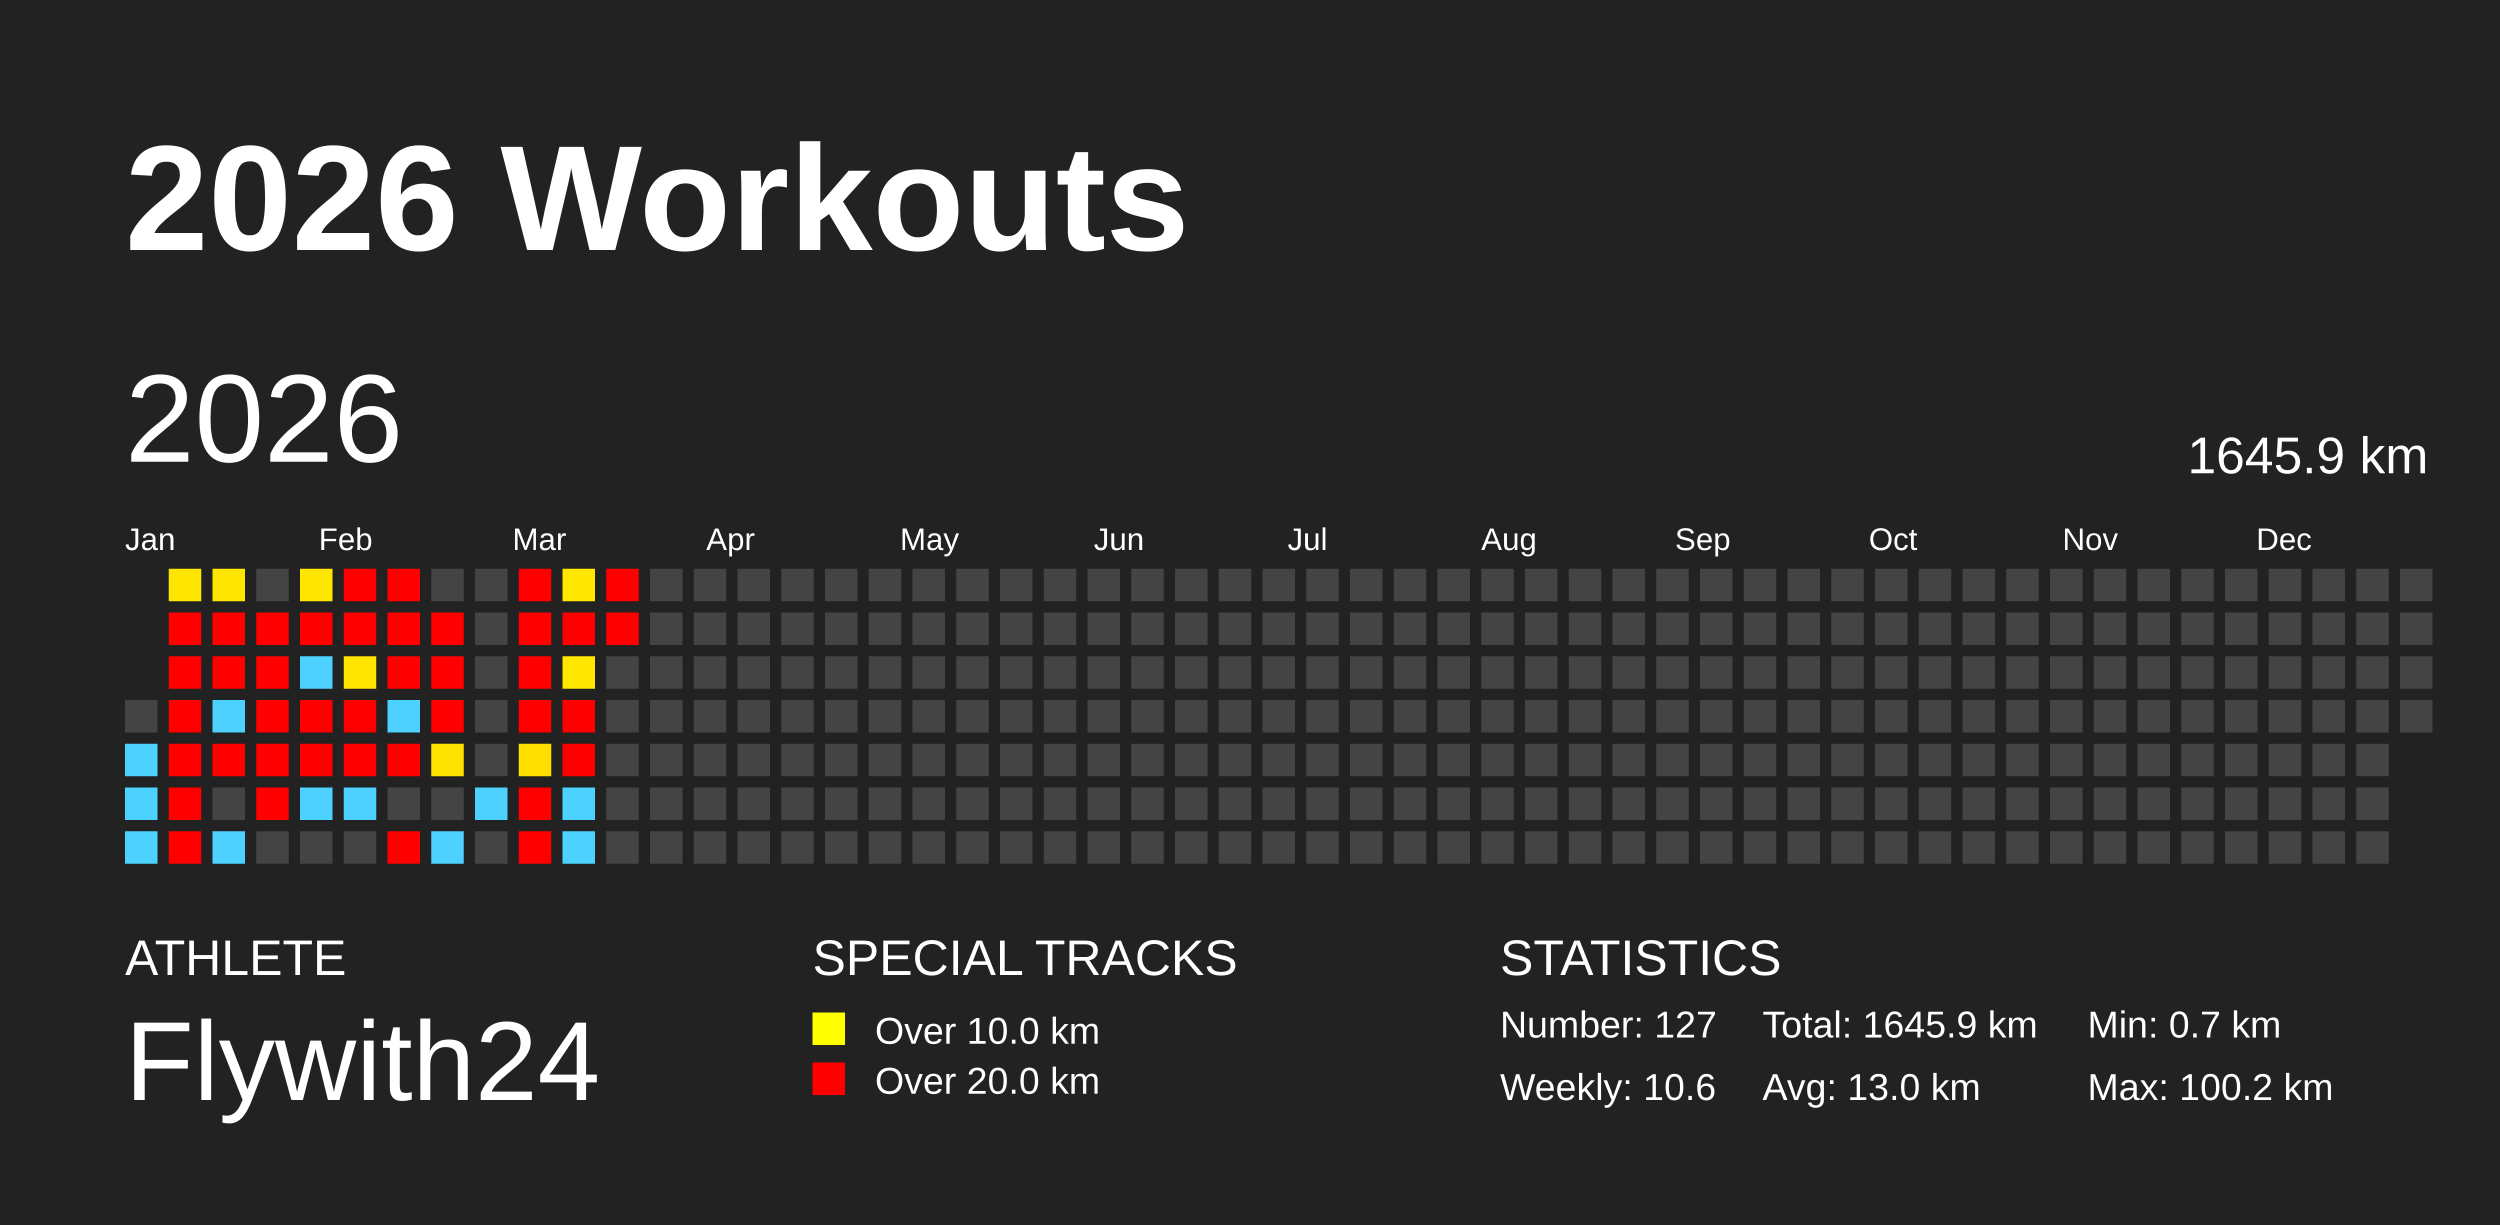
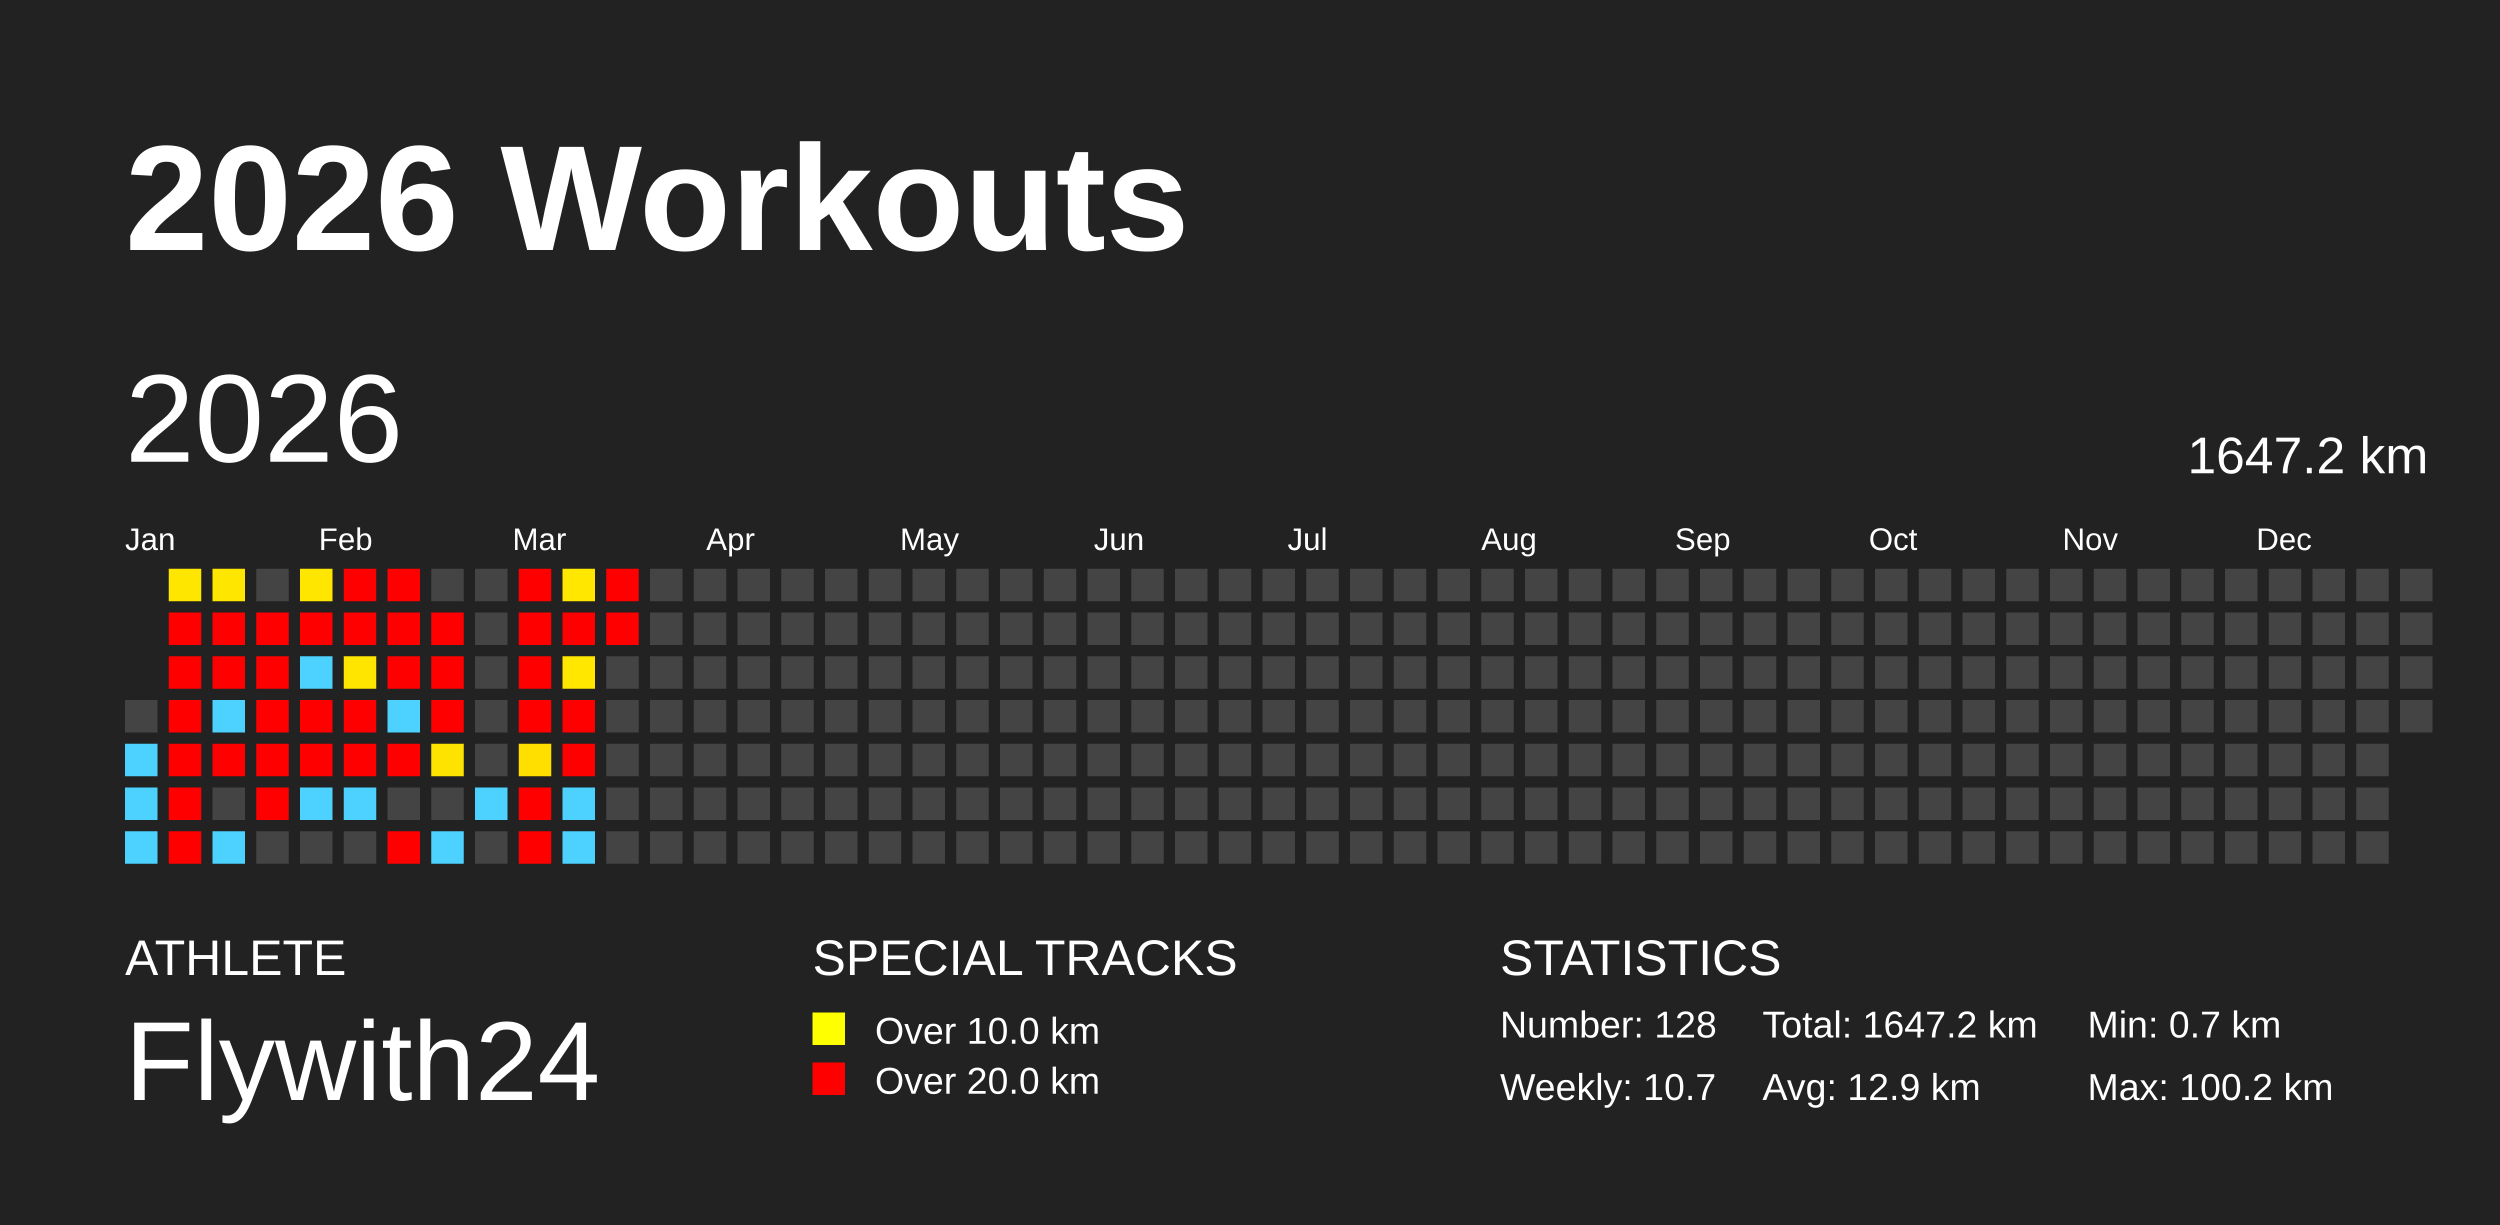
<svg xmlns="http://www.w3.org/2000/svg" baseProfile="full" height="98mm" version="1.1" viewBox="0,0,200,98" width="200mm">
  <defs />
  <rect fill="#222222" height="98" width="200" x="0" y="0" />
  <text fill="#FFFFFF" style="font-size:12px; font-family:Arial; font-weight:bold;" x="10" y="20">2026 Workouts</text>
  <text fill="#FFFFFF" style="font-size:4px; font-family:Arial" x="10" y="78">ATHLETE</text>
  <text fill="#FFFFFF" style="font-size:9px; font-family:Arial" x="10" y="88">Flywith24</text>
  <text fill="#FFFFFF" style="font-size:4px; font-family:Arial" x="65" y="78">SPECIAL TRACKS</text>
  <rect fill="yellow" height="2.6" width="2.6" x="65" y="81" />
  <text fill="#FFFFFF" style="font-size:3px; font-family:Arial" x="70" y="83.5">Over 10.0 km</text>
  <rect fill="red" height="2.6" width="2.6" x="65" y="85" />
  <text fill="#FFFFFF" style="font-size:3px; font-family:Arial" x="70" y="87.5">Over 20.0 km</text>
  <text fill="#FFFFFF" style="font-size:4px; font-family:Arial" x="120" y="78">STATISTICS</text>
-   <text fill="#FFFFFF" style="font-size:3px; font-family:Arial" x="120" y="83">Number: 127</text>
-   <text fill="#FFFFFF" style="font-size:3px; font-family:Arial" x="120" y="88">Weekly: 10.6</text>
-   <text fill="#FFFFFF" style="font-size:3px; font-family:Arial" x="141" y="83">Total: 1645.9 km</text>
-   <text fill="#FFFFFF" style="font-size:3px; font-family:Arial" x="141" y="88">Avg: 13.0 km</text>
+   <text fill="#FFFFFF" style="font-size:3px; font-family:Arial" x="120" y="83">Number: 128</text>
+   <text fill="#FFFFFF" style="font-size:3px; font-family:Arial" x="120" y="88">Weekly: 10.7</text>
+   <text fill="#FFFFFF" style="font-size:3px; font-family:Arial" x="141" y="83">Total: 1647.2 km</text>
+   <text fill="#FFFFFF" style="font-size:3px; font-family:Arial" x="141" y="88">Avg: 12.9 km</text>
  <text fill="#FFFFFF" style="font-size:3px; font-family:Arial" x="167" y="83">Min: 0.7 km</text>
  <text fill="#FFFFFF" style="font-size:3px; font-family:Arial" x="167" y="88">Max: 100.2 km</text>
  <text dominant-baseline="hanging" fill="#FFFFFF" style="font-size:10.0px; font-family:Arial;" x="10" y="30">2026</text>
-   <text dominant-baseline="hanging" fill="#FFFFFF" style="font-size:4.125px; font-family:Arial;" x="175" y="35">1645.9 km</text>
+   <text dominant-baseline="hanging" fill="#FFFFFF" style="font-size:4.125px; font-family:Arial;" x="175" y="35">1647.2 km</text>
  <text fill="#FFFFFF" style="font-size:2.5px; font-family:Arial" x="10.0" y="44">Jan</text>
  <text fill="#FFFFFF" style="font-size:2.5px; font-family:Arial" x="25.5" y="44">Feb</text>
  <text fill="#FFFFFF" style="font-size:2.5px; font-family:Arial" x="41.0" y="44">Mar</text>
  <text fill="#FFFFFF" style="font-size:2.5px; font-family:Arial" x="56.5" y="44">Apr</text>
  <text fill="#FFFFFF" style="font-size:2.5px; font-family:Arial" x="72.0" y="44">May</text>
  <text fill="#FFFFFF" style="font-size:2.5px; font-family:Arial" x="87.5" y="44">Jun</text>
  <text fill="#FFFFFF" style="font-size:2.5px; font-family:Arial" x="103.0" y="44">Jul</text>
  <text fill="#FFFFFF" style="font-size:2.5px; font-family:Arial" x="118.5" y="44">Aug</text>
  <text fill="#FFFFFF" style="font-size:2.5px; font-family:Arial" x="134.0" y="44">Sep</text>
  <text fill="#FFFFFF" style="font-size:2.5px; font-family:Arial" x="149.5" y="44">Oct</text>
  <text fill="#FFFFFF" style="font-size:2.5px; font-family:Arial" x="165.0" y="44">Nov</text>
  <text fill="#FFFFFF" style="font-size:2.5px; font-family:Arial" x="180.5" y="44">Dec</text>
  <rect fill="#444444" height="2.6" width="2.6" x="10.0" y="56.0" />
  <rect fill="#4dd2ff" height="2.6" width="2.6" x="10.0" y="59.5" />
  <rect fill="#4dd2ff" height="2.6" width="2.6" x="10.0" y="63.0" />
  <rect fill="#4dd2ff" height="2.6" width="2.6" x="10.0" y="66.5" />
  <rect fill="#ffe600" height="2.6" width="2.6" x="13.5" y="45.5" />
  <rect fill="red" height="2.6" width="2.6" x="13.5" y="49.0" />
  <rect fill="red" height="2.6" width="2.6" x="13.5" y="52.5" />
  <rect fill="red" height="2.6" width="2.6" x="13.5" y="56.0" />
  <rect fill="red" height="2.6" width="2.6" x="13.5" y="59.5" />
  <rect fill="red" height="2.6" width="2.6" x="13.5" y="63.0" />
  <rect fill="red" height="2.6" width="2.6" x="13.5" y="66.5" />
  <rect fill="#ffe600" height="2.6" width="2.6" x="17.0" y="45.5" />
  <rect fill="red" height="2.6" width="2.6" x="17.0" y="49.0" />
  <rect fill="red" height="2.6" width="2.6" x="17.0" y="52.5" />
  <rect fill="#4dd2ff" height="2.6" width="2.6" x="17.0" y="56.0" />
  <rect fill="red" height="2.6" width="2.6" x="17.0" y="59.5" />
  <rect fill="#444444" height="2.6" width="2.6" x="17.0" y="63.0" />
  <rect fill="#4dd2ff" height="2.6" width="2.6" x="17.0" y="66.5" />
  <rect fill="#444444" height="2.6" width="2.6" x="20.5" y="45.5" />
  <rect fill="red" height="2.6" width="2.6" x="20.5" y="49.0" />
  <rect fill="red" height="2.6" width="2.6" x="20.5" y="52.5" />
  <rect fill="red" height="2.6" width="2.6" x="20.5" y="56.0" />
  <rect fill="red" height="2.6" width="2.6" x="20.5" y="59.5" />
  <rect fill="red" height="2.6" width="2.6" x="20.5" y="63.0" />
  <rect fill="#444444" height="2.6" width="2.6" x="20.5" y="66.5" />
  <rect fill="#ffe600" height="2.6" width="2.6" x="24.0" y="45.5" />
  <rect fill="red" height="2.6" width="2.6" x="24.0" y="49.0" />
  <rect fill="#4dd2ff" height="2.6" width="2.6" x="24.0" y="52.5" />
  <rect fill="red" height="2.6" width="2.6" x="24.0" y="56.0" />
  <rect fill="red" height="2.6" width="2.6" x="24.0" y="59.5" />
  <rect fill="#4dd2ff" height="2.6" width="2.6" x="24.0" y="63.0" />
  <rect fill="#444444" height="2.6" width="2.6" x="24.0" y="66.5" />
  <rect fill="red" height="2.6" width="2.6" x="27.5" y="45.5" />
  <rect fill="red" height="2.6" width="2.6" x="27.5" y="49.0" />
  <rect fill="#ffe500" height="2.6" width="2.6" x="27.5" y="52.5" />
  <rect fill="red" height="2.6" width="2.6" x="27.5" y="56.0" />
  <rect fill="red" height="2.6" width="2.6" x="27.5" y="59.5" />
  <rect fill="#4dd2ff" height="2.6" width="2.6" x="27.5" y="63.0" />
  <rect fill="#444444" height="2.6" width="2.6" x="27.5" y="66.5" />
  <rect fill="red" height="2.6" width="2.6" x="31.0" y="45.5" />
  <rect fill="red" height="2.6" width="2.6" x="31.0" y="49.0" />
  <rect fill="red" height="2.6" width="2.6" x="31.0" y="52.5" />
  <rect fill="#4dd2ff" height="2.6" width="2.6" x="31.0" y="56.0" />
  <rect fill="red" height="2.6" width="2.6" x="31.0" y="59.5" />
  <rect fill="#444444" height="2.6" width="2.6" x="31.0" y="63.0" />
  <rect fill="red" height="2.6" width="2.6" x="31.0" y="66.5" />
  <rect fill="#444444" height="2.6" width="2.6" x="34.5" y="45.5" />
  <rect fill="red" height="2.6" width="2.6" x="34.5" y="49.0" />
  <rect fill="red" height="2.6" width="2.6" x="34.5" y="52.5" />
  <rect fill="red" height="2.6" width="2.6" x="34.5" y="56.0" />
  <rect fill="#ffe300" height="2.6" width="2.6" x="34.5" y="59.5" />
  <rect fill="#444444" height="2.6" width="2.6" x="34.5" y="63.0" />
  <rect fill="#4dd2ff" height="2.6" width="2.6" x="34.5" y="66.5" />
  <rect fill="#444444" height="2.6" width="2.6" x="38.0" y="45.5" />
  <rect fill="#444444" height="2.6" width="2.6" x="38.0" y="49.0" />
  <rect fill="#444444" height="2.6" width="2.6" x="38.0" y="52.5" />
  <rect fill="#444444" height="2.6" width="2.6" x="38.0" y="56.0" />
  <rect fill="#444444" height="2.6" width="2.6" x="38.0" y="59.5" />
  <rect fill="#4dd2ff" height="2.6" width="2.6" x="38.0" y="63.0" />
  <rect fill="#444444" height="2.6" width="2.6" x="38.0" y="66.5" />
  <rect fill="red" height="2.6" width="2.6" x="41.5" y="45.5" />
  <rect fill="red" height="2.6" width="2.6" x="41.5" y="49.0" />
  <rect fill="red" height="2.6" width="2.6" x="41.5" y="52.5" />
  <rect fill="red" height="2.6" width="2.6" x="41.5" y="56.0" />
  <rect fill="#ffdf00" height="2.6" width="2.6" x="41.5" y="59.5" />
  <rect fill="red" height="2.6" width="2.6" x="41.5" y="63.0" />
  <rect fill="red" height="2.6" width="2.6" x="41.5" y="66.5" />
  <rect fill="#ffe700" height="2.6" width="2.6" x="45.0" y="45.5" />
  <rect fill="red" height="2.6" width="2.6" x="45.0" y="49.0" />
  <rect fill="#ffe700" height="2.6" width="2.6" x="45.0" y="52.5" />
  <rect fill="red" height="2.6" width="2.6" x="45.0" y="56.0" />
  <rect fill="red" height="2.6" width="2.6" x="45.0" y="59.5" />
  <rect fill="#4dd2ff" height="2.6" width="2.6" x="45.0" y="63.0" />
  <rect fill="#4dd2ff" height="2.6" width="2.6" x="45.0" y="66.5" />
  <rect fill="red" height="2.6" width="2.6" x="48.5" y="45.5" />
  <rect fill="red" height="2.6" width="2.6" x="48.5" y="49.0" />
  <rect fill="#444444" height="2.6" width="2.6" x="48.5" y="52.5" />
  <rect fill="#444444" height="2.6" width="2.6" x="48.5" y="56.0" />
  <rect fill="#444444" height="2.6" width="2.6" x="48.5" y="59.5" />
  <rect fill="#444444" height="2.6" width="2.6" x="48.5" y="63.0" />
  <rect fill="#444444" height="2.6" width="2.6" x="48.5" y="66.5" />
  <rect fill="#444444" height="2.6" width="2.6" x="52.0" y="45.5" />
  <rect fill="#444444" height="2.6" width="2.6" x="52.0" y="49.0" />
  <rect fill="#444444" height="2.6" width="2.6" x="52.0" y="52.5" />
  <rect fill="#444444" height="2.6" width="2.6" x="52.0" y="56.0" />
  <rect fill="#444444" height="2.6" width="2.6" x="52.0" y="59.5" />
  <rect fill="#444444" height="2.6" width="2.6" x="52.0" y="63.0" />
  <rect fill="#444444" height="2.6" width="2.6" x="52.0" y="66.5" />
  <rect fill="#444444" height="2.6" width="2.6" x="55.5" y="45.5" />
  <rect fill="#444444" height="2.6" width="2.6" x="55.5" y="49.0" />
  <rect fill="#444444" height="2.6" width="2.6" x="55.5" y="52.5" />
  <rect fill="#444444" height="2.6" width="2.6" x="55.5" y="56.0" />
  <rect fill="#444444" height="2.6" width="2.6" x="55.5" y="59.5" />
  <rect fill="#444444" height="2.6" width="2.6" x="55.5" y="63.0" />
  <rect fill="#444444" height="2.6" width="2.6" x="55.5" y="66.5" />
  <rect fill="#444444" height="2.6" width="2.6" x="59.0" y="45.5" />
  <rect fill="#444444" height="2.6" width="2.6" x="59.0" y="49.0" />
  <rect fill="#444444" height="2.6" width="2.6" x="59.0" y="52.5" />
  <rect fill="#444444" height="2.6" width="2.6" x="59.0" y="56.0" />
  <rect fill="#444444" height="2.6" width="2.6" x="59.0" y="59.5" />
  <rect fill="#444444" height="2.6" width="2.6" x="59.0" y="63.0" />
  <rect fill="#444444" height="2.6" width="2.6" x="59.0" y="66.5" />
  <rect fill="#444444" height="2.6" width="2.6" x="62.5" y="45.5" />
  <rect fill="#444444" height="2.6" width="2.6" x="62.5" y="49.0" />
  <rect fill="#444444" height="2.6" width="2.6" x="62.5" y="52.5" />
  <rect fill="#444444" height="2.6" width="2.6" x="62.5" y="56.0" />
  <rect fill="#444444" height="2.6" width="2.6" x="62.5" y="59.5" />
  <rect fill="#444444" height="2.6" width="2.6" x="62.5" y="63.0" />
  <rect fill="#444444" height="2.6" width="2.6" x="62.5" y="66.5" />
  <rect fill="#444444" height="2.6" width="2.6" x="66.0" y="45.5" />
  <rect fill="#444444" height="2.6" width="2.6" x="66.0" y="49.0" />
  <rect fill="#444444" height="2.6" width="2.6" x="66.0" y="52.5" />
  <rect fill="#444444" height="2.6" width="2.6" x="66.0" y="56.0" />
  <rect fill="#444444" height="2.6" width="2.6" x="66.0" y="59.5" />
  <rect fill="#444444" height="2.6" width="2.6" x="66.0" y="63.0" />
  <rect fill="#444444" height="2.6" width="2.6" x="66.0" y="66.5" />
  <rect fill="#444444" height="2.6" width="2.6" x="69.5" y="45.5" />
  <rect fill="#444444" height="2.6" width="2.6" x="69.5" y="49.0" />
  <rect fill="#444444" height="2.6" width="2.6" x="69.5" y="52.5" />
  <rect fill="#444444" height="2.6" width="2.6" x="69.5" y="56.0" />
  <rect fill="#444444" height="2.6" width="2.6" x="69.5" y="59.5" />
  <rect fill="#444444" height="2.6" width="2.6" x="69.5" y="63.0" />
  <rect fill="#444444" height="2.6" width="2.6" x="69.5" y="66.5" />
  <rect fill="#444444" height="2.6" width="2.6" x="73.0" y="45.5" />
  <rect fill="#444444" height="2.6" width="2.6" x="73.0" y="49.0" />
  <rect fill="#444444" height="2.6" width="2.6" x="73.0" y="52.5" />
  <rect fill="#444444" height="2.6" width="2.6" x="73.0" y="56.0" />
  <rect fill="#444444" height="2.6" width="2.6" x="73.0" y="59.5" />
  <rect fill="#444444" height="2.6" width="2.6" x="73.0" y="63.0" />
  <rect fill="#444444" height="2.6" width="2.6" x="73.0" y="66.5" />
  <rect fill="#444444" height="2.6" width="2.6" x="76.5" y="45.5" />
  <rect fill="#444444" height="2.6" width="2.6" x="76.5" y="49.0" />
  <rect fill="#444444" height="2.6" width="2.6" x="76.5" y="52.5" />
  <rect fill="#444444" height="2.6" width="2.6" x="76.5" y="56.0" />
  <rect fill="#444444" height="2.6" width="2.6" x="76.5" y="59.5" />
  <rect fill="#444444" height="2.6" width="2.6" x="76.5" y="63.0" />
  <rect fill="#444444" height="2.6" width="2.6" x="76.5" y="66.5" />
  <rect fill="#444444" height="2.6" width="2.6" x="80.0" y="45.5" />
  <rect fill="#444444" height="2.6" width="2.6" x="80.0" y="49.0" />
  <rect fill="#444444" height="2.6" width="2.6" x="80.0" y="52.5" />
  <rect fill="#444444" height="2.6" width="2.6" x="80.0" y="56.0" />
  <rect fill="#444444" height="2.6" width="2.6" x="80.0" y="59.5" />
  <rect fill="#444444" height="2.6" width="2.6" x="80.0" y="63.0" />
  <rect fill="#444444" height="2.6" width="2.6" x="80.0" y="66.5" />
  <rect fill="#444444" height="2.6" width="2.6" x="83.5" y="45.5" />
  <rect fill="#444444" height="2.6" width="2.6" x="83.5" y="49.0" />
  <rect fill="#444444" height="2.6" width="2.6" x="83.5" y="52.5" />
  <rect fill="#444444" height="2.6" width="2.6" x="83.5" y="56.0" />
  <rect fill="#444444" height="2.6" width="2.6" x="83.5" y="59.5" />
  <rect fill="#444444" height="2.6" width="2.6" x="83.5" y="63.0" />
  <rect fill="#444444" height="2.6" width="2.6" x="83.5" y="66.5" />
  <rect fill="#444444" height="2.6" width="2.6" x="87.0" y="45.5" />
  <rect fill="#444444" height="2.6" width="2.6" x="87.0" y="49.0" />
  <rect fill="#444444" height="2.6" width="2.6" x="87.0" y="52.5" />
  <rect fill="#444444" height="2.6" width="2.6" x="87.0" y="56.0" />
  <rect fill="#444444" height="2.6" width="2.6" x="87.0" y="59.5" />
  <rect fill="#444444" height="2.6" width="2.6" x="87.0" y="63.0" />
  <rect fill="#444444" height="2.6" width="2.6" x="87.0" y="66.5" />
  <rect fill="#444444" height="2.6" width="2.6" x="90.5" y="45.5" />
  <rect fill="#444444" height="2.6" width="2.6" x="90.5" y="49.0" />
  <rect fill="#444444" height="2.6" width="2.6" x="90.5" y="52.5" />
  <rect fill="#444444" height="2.6" width="2.6" x="90.5" y="56.0" />
  <rect fill="#444444" height="2.6" width="2.6" x="90.5" y="59.5" />
  <rect fill="#444444" height="2.6" width="2.6" x="90.5" y="63.0" />
  <rect fill="#444444" height="2.6" width="2.6" x="90.5" y="66.5" />
  <rect fill="#444444" height="2.6" width="2.6" x="94.0" y="45.5" />
  <rect fill="#444444" height="2.6" width="2.6" x="94.0" y="49.0" />
  <rect fill="#444444" height="2.6" width="2.6" x="94.0" y="52.5" />
  <rect fill="#444444" height="2.6" width="2.6" x="94.0" y="56.0" />
  <rect fill="#444444" height="2.6" width="2.6" x="94.0" y="59.5" />
  <rect fill="#444444" height="2.6" width="2.6" x="94.0" y="63.0" />
  <rect fill="#444444" height="2.6" width="2.6" x="94.0" y="66.5" />
  <rect fill="#444444" height="2.6" width="2.6" x="97.5" y="45.5" />
  <rect fill="#444444" height="2.6" width="2.6" x="97.5" y="49.0" />
  <rect fill="#444444" height="2.6" width="2.6" x="97.5" y="52.5" />
  <rect fill="#444444" height="2.6" width="2.6" x="97.5" y="56.0" />
  <rect fill="#444444" height="2.6" width="2.6" x="97.5" y="59.5" />
  <rect fill="#444444" height="2.6" width="2.6" x="97.5" y="63.0" />
  <rect fill="#444444" height="2.6" width="2.6" x="97.5" y="66.5" />
  <rect fill="#444444" height="2.6" width="2.6" x="101.0" y="45.5" />
  <rect fill="#444444" height="2.6" width="2.6" x="101.0" y="49.0" />
  <rect fill="#444444" height="2.6" width="2.6" x="101.0" y="52.5" />
  <rect fill="#444444" height="2.6" width="2.6" x="101.0" y="56.0" />
  <rect fill="#444444" height="2.6" width="2.6" x="101.0" y="59.5" />
  <rect fill="#444444" height="2.6" width="2.6" x="101.0" y="63.0" />
  <rect fill="#444444" height="2.6" width="2.6" x="101.0" y="66.5" />
  <rect fill="#444444" height="2.6" width="2.6" x="104.5" y="45.5" />
  <rect fill="#444444" height="2.6" width="2.6" x="104.5" y="49.0" />
  <rect fill="#444444" height="2.6" width="2.6" x="104.5" y="52.5" />
  <rect fill="#444444" height="2.6" width="2.6" x="104.5" y="56.0" />
  <rect fill="#444444" height="2.6" width="2.6" x="104.5" y="59.5" />
  <rect fill="#444444" height="2.6" width="2.6" x="104.5" y="63.0" />
  <rect fill="#444444" height="2.6" width="2.6" x="104.5" y="66.5" />
  <rect fill="#444444" height="2.6" width="2.6" x="108.0" y="45.5" />
  <rect fill="#444444" height="2.6" width="2.6" x="108.0" y="49.0" />
  <rect fill="#444444" height="2.6" width="2.6" x="108.0" y="52.5" />
  <rect fill="#444444" height="2.6" width="2.6" x="108.0" y="56.0" />
  <rect fill="#444444" height="2.6" width="2.6" x="108.0" y="59.5" />
  <rect fill="#444444" height="2.6" width="2.6" x="108.0" y="63.0" />
  <rect fill="#444444" height="2.6" width="2.6" x="108.0" y="66.5" />
  <rect fill="#444444" height="2.6" width="2.6" x="111.5" y="45.5" />
  <rect fill="#444444" height="2.6" width="2.6" x="111.5" y="49.0" />
  <rect fill="#444444" height="2.6" width="2.6" x="111.5" y="52.5" />
  <rect fill="#444444" height="2.6" width="2.6" x="111.5" y="56.0" />
  <rect fill="#444444" height="2.6" width="2.6" x="111.5" y="59.5" />
  <rect fill="#444444" height="2.6" width="2.6" x="111.5" y="63.0" />
  <rect fill="#444444" height="2.6" width="2.6" x="111.5" y="66.5" />
  <rect fill="#444444" height="2.6" width="2.6" x="115.0" y="45.5" />
  <rect fill="#444444" height="2.6" width="2.6" x="115.0" y="49.0" />
  <rect fill="#444444" height="2.6" width="2.6" x="115.0" y="52.5" />
  <rect fill="#444444" height="2.6" width="2.6" x="115.0" y="56.0" />
  <rect fill="#444444" height="2.6" width="2.6" x="115.0" y="59.5" />
  <rect fill="#444444" height="2.6" width="2.6" x="115.0" y="63.0" />
  <rect fill="#444444" height="2.6" width="2.6" x="115.0" y="66.5" />
  <rect fill="#444444" height="2.6" width="2.6" x="118.5" y="45.5" />
  <rect fill="#444444" height="2.6" width="2.6" x="118.5" y="49.0" />
  <rect fill="#444444" height="2.6" width="2.6" x="118.5" y="52.5" />
  <rect fill="#444444" height="2.6" width="2.6" x="118.5" y="56.0" />
  <rect fill="#444444" height="2.6" width="2.6" x="118.5" y="59.5" />
  <rect fill="#444444" height="2.6" width="2.6" x="118.5" y="63.0" />
  <rect fill="#444444" height="2.6" width="2.6" x="118.5" y="66.5" />
  <rect fill="#444444" height="2.6" width="2.6" x="122.0" y="45.5" />
  <rect fill="#444444" height="2.6" width="2.6" x="122.0" y="49.0" />
  <rect fill="#444444" height="2.6" width="2.6" x="122.0" y="52.5" />
  <rect fill="#444444" height="2.6" width="2.6" x="122.0" y="56.0" />
  <rect fill="#444444" height="2.6" width="2.6" x="122.0" y="59.5" />
  <rect fill="#444444" height="2.6" width="2.6" x="122.0" y="63.0" />
  <rect fill="#444444" height="2.6" width="2.6" x="122.0" y="66.5" />
  <rect fill="#444444" height="2.6" width="2.6" x="125.5" y="45.5" />
  <rect fill="#444444" height="2.6" width="2.6" x="125.5" y="49.0" />
  <rect fill="#444444" height="2.6" width="2.6" x="125.5" y="52.5" />
  <rect fill="#444444" height="2.6" width="2.6" x="125.5" y="56.0" />
  <rect fill="#444444" height="2.6" width="2.6" x="125.5" y="59.5" />
  <rect fill="#444444" height="2.6" width="2.6" x="125.5" y="63.0" />
  <rect fill="#444444" height="2.6" width="2.6" x="125.5" y="66.5" />
  <rect fill="#444444" height="2.6" width="2.6" x="129.0" y="45.5" />
  <rect fill="#444444" height="2.6" width="2.6" x="129.0" y="49.0" />
  <rect fill="#444444" height="2.6" width="2.6" x="129.0" y="52.5" />
  <rect fill="#444444" height="2.6" width="2.6" x="129.0" y="56.0" />
  <rect fill="#444444" height="2.6" width="2.6" x="129.0" y="59.5" />
  <rect fill="#444444" height="2.6" width="2.6" x="129.0" y="63.0" />
  <rect fill="#444444" height="2.6" width="2.6" x="129.0" y="66.5" />
  <rect fill="#444444" height="2.6" width="2.6" x="132.5" y="45.5" />
  <rect fill="#444444" height="2.6" width="2.6" x="132.5" y="49.0" />
  <rect fill="#444444" height="2.6" width="2.6" x="132.5" y="52.5" />
  <rect fill="#444444" height="2.6" width="2.6" x="132.5" y="56.0" />
  <rect fill="#444444" height="2.6" width="2.6" x="132.5" y="59.5" />
  <rect fill="#444444" height="2.6" width="2.6" x="132.5" y="63.0" />
  <rect fill="#444444" height="2.6" width="2.6" x="132.5" y="66.5" />
  <rect fill="#444444" height="2.6" width="2.6" x="136.0" y="45.5" />
  <rect fill="#444444" height="2.6" width="2.6" x="136.0" y="49.0" />
  <rect fill="#444444" height="2.6" width="2.6" x="136.0" y="52.5" />
  <rect fill="#444444" height="2.6" width="2.6" x="136.0" y="56.0" />
  <rect fill="#444444" height="2.6" width="2.6" x="136.0" y="59.5" />
  <rect fill="#444444" height="2.6" width="2.6" x="136.0" y="63.0" />
  <rect fill="#444444" height="2.6" width="2.6" x="136.0" y="66.5" />
  <rect fill="#444444" height="2.6" width="2.6" x="139.5" y="45.5" />
  <rect fill="#444444" height="2.6" width="2.6" x="139.5" y="49.0" />
  <rect fill="#444444" height="2.6" width="2.6" x="139.5" y="52.5" />
  <rect fill="#444444" height="2.6" width="2.6" x="139.5" y="56.0" />
  <rect fill="#444444" height="2.6" width="2.6" x="139.5" y="59.5" />
  <rect fill="#444444" height="2.6" width="2.6" x="139.5" y="63.0" />
  <rect fill="#444444" height="2.6" width="2.6" x="139.5" y="66.5" />
  <rect fill="#444444" height="2.6" width="2.6" x="143.0" y="45.5" />
  <rect fill="#444444" height="2.6" width="2.6" x="143.0" y="49.0" />
  <rect fill="#444444" height="2.6" width="2.6" x="143.0" y="52.5" />
  <rect fill="#444444" height="2.6" width="2.6" x="143.0" y="56.0" />
  <rect fill="#444444" height="2.6" width="2.6" x="143.0" y="59.5" />
  <rect fill="#444444" height="2.6" width="2.6" x="143.0" y="63.0" />
  <rect fill="#444444" height="2.6" width="2.6" x="143.0" y="66.5" />
  <rect fill="#444444" height="2.6" width="2.6" x="146.5" y="45.5" />
  <rect fill="#444444" height="2.6" width="2.6" x="146.5" y="49.0" />
  <rect fill="#444444" height="2.6" width="2.6" x="146.5" y="52.5" />
  <rect fill="#444444" height="2.6" width="2.6" x="146.5" y="56.0" />
  <rect fill="#444444" height="2.6" width="2.6" x="146.5" y="59.5" />
  <rect fill="#444444" height="2.6" width="2.6" x="146.5" y="63.0" />
  <rect fill="#444444" height="2.6" width="2.6" x="146.5" y="66.5" />
  <rect fill="#444444" height="2.6" width="2.6" x="150.0" y="45.5" />
  <rect fill="#444444" height="2.6" width="2.6" x="150.0" y="49.0" />
  <rect fill="#444444" height="2.6" width="2.6" x="150.0" y="52.5" />
  <rect fill="#444444" height="2.6" width="2.6" x="150.0" y="56.0" />
  <rect fill="#444444" height="2.6" width="2.6" x="150.0" y="59.5" />
  <rect fill="#444444" height="2.6" width="2.6" x="150.0" y="63.0" />
  <rect fill="#444444" height="2.6" width="2.6" x="150.0" y="66.5" />
  <rect fill="#444444" height="2.6" width="2.6" x="153.5" y="45.5" />
  <rect fill="#444444" height="2.6" width="2.6" x="153.5" y="49.0" />
  <rect fill="#444444" height="2.6" width="2.6" x="153.5" y="52.5" />
  <rect fill="#444444" height="2.6" width="2.6" x="153.5" y="56.0" />
  <rect fill="#444444" height="2.6" width="2.6" x="153.5" y="59.5" />
  <rect fill="#444444" height="2.6" width="2.6" x="153.5" y="63.0" />
  <rect fill="#444444" height="2.6" width="2.6" x="153.5" y="66.5" />
  <rect fill="#444444" height="2.6" width="2.6" x="157.0" y="45.5" />
  <rect fill="#444444" height="2.6" width="2.6" x="157.0" y="49.0" />
  <rect fill="#444444" height="2.6" width="2.6" x="157.0" y="52.5" />
  <rect fill="#444444" height="2.6" width="2.6" x="157.0" y="56.0" />
  <rect fill="#444444" height="2.6" width="2.6" x="157.0" y="59.5" />
  <rect fill="#444444" height="2.6" width="2.6" x="157.0" y="63.0" />
  <rect fill="#444444" height="2.6" width="2.6" x="157.0" y="66.5" />
  <rect fill="#444444" height="2.6" width="2.6" x="160.5" y="45.5" />
  <rect fill="#444444" height="2.6" width="2.6" x="160.5" y="49.0" />
  <rect fill="#444444" height="2.6" width="2.6" x="160.5" y="52.5" />
  <rect fill="#444444" height="2.6" width="2.6" x="160.5" y="56.0" />
  <rect fill="#444444" height="2.6" width="2.6" x="160.5" y="59.5" />
  <rect fill="#444444" height="2.6" width="2.6" x="160.5" y="63.0" />
  <rect fill="#444444" height="2.6" width="2.6" x="160.5" y="66.5" />
  <rect fill="#444444" height="2.6" width="2.6" x="164.0" y="45.5" />
  <rect fill="#444444" height="2.6" width="2.6" x="164.0" y="49.0" />
  <rect fill="#444444" height="2.6" width="2.6" x="164.0" y="52.5" />
  <rect fill="#444444" height="2.6" width="2.6" x="164.0" y="56.0" />
  <rect fill="#444444" height="2.6" width="2.6" x="164.0" y="59.5" />
  <rect fill="#444444" height="2.6" width="2.6" x="164.0" y="63.0" />
  <rect fill="#444444" height="2.6" width="2.6" x="164.0" y="66.5" />
  <rect fill="#444444" height="2.6" width="2.6" x="167.5" y="45.5" />
  <rect fill="#444444" height="2.6" width="2.6" x="167.5" y="49.0" />
  <rect fill="#444444" height="2.6" width="2.6" x="167.5" y="52.5" />
  <rect fill="#444444" height="2.6" width="2.6" x="167.5" y="56.0" />
  <rect fill="#444444" height="2.6" width="2.6" x="167.5" y="59.5" />
  <rect fill="#444444" height="2.6" width="2.6" x="167.5" y="63.0" />
  <rect fill="#444444" height="2.6" width="2.6" x="167.5" y="66.5" />
  <rect fill="#444444" height="2.6" width="2.6" x="171.0" y="45.5" />
  <rect fill="#444444" height="2.6" width="2.6" x="171.0" y="49.0" />
  <rect fill="#444444" height="2.6" width="2.6" x="171.0" y="52.5" />
  <rect fill="#444444" height="2.6" width="2.6" x="171.0" y="56.0" />
  <rect fill="#444444" height="2.6" width="2.6" x="171.0" y="59.5" />
  <rect fill="#444444" height="2.6" width="2.6" x="171.0" y="63.0" />
  <rect fill="#444444" height="2.6" width="2.6" x="171.0" y="66.5" />
  <rect fill="#444444" height="2.6" width="2.6" x="174.5" y="45.5" />
  <rect fill="#444444" height="2.6" width="2.6" x="174.5" y="49.0" />
  <rect fill="#444444" height="2.6" width="2.6" x="174.5" y="52.5" />
  <rect fill="#444444" height="2.6" width="2.6" x="174.5" y="56.0" />
  <rect fill="#444444" height="2.6" width="2.6" x="174.5" y="59.5" />
  <rect fill="#444444" height="2.6" width="2.6" x="174.5" y="63.0" />
  <rect fill="#444444" height="2.6" width="2.6" x="174.5" y="66.5" />
  <rect fill="#444444" height="2.6" width="2.6" x="178.0" y="45.5" />
  <rect fill="#444444" height="2.6" width="2.6" x="178.0" y="49.0" />
  <rect fill="#444444" height="2.6" width="2.6" x="178.0" y="52.5" />
  <rect fill="#444444" height="2.6" width="2.6" x="178.0" y="56.0" />
  <rect fill="#444444" height="2.6" width="2.6" x="178.0" y="59.5" />
  <rect fill="#444444" height="2.6" width="2.6" x="178.0" y="63.0" />
  <rect fill="#444444" height="2.6" width="2.6" x="178.0" y="66.5" />
  <rect fill="#444444" height="2.6" width="2.6" x="181.5" y="45.5" />
  <rect fill="#444444" height="2.6" width="2.6" x="181.5" y="49.0" />
  <rect fill="#444444" height="2.6" width="2.6" x="181.5" y="52.5" />
  <rect fill="#444444" height="2.6" width="2.6" x="181.5" y="56.0" />
  <rect fill="#444444" height="2.6" width="2.6" x="181.5" y="59.5" />
  <rect fill="#444444" height="2.6" width="2.6" x="181.5" y="63.0" />
  <rect fill="#444444" height="2.6" width="2.6" x="181.5" y="66.5" />
  <rect fill="#444444" height="2.6" width="2.6" x="185.0" y="45.5" />
  <rect fill="#444444" height="2.6" width="2.6" x="185.0" y="49.0" />
  <rect fill="#444444" height="2.6" width="2.6" x="185.0" y="52.5" />
  <rect fill="#444444" height="2.6" width="2.6" x="185.0" y="56.0" />
  <rect fill="#444444" height="2.6" width="2.6" x="185.0" y="59.5" />
  <rect fill="#444444" height="2.6" width="2.6" x="185.0" y="63.0" />
  <rect fill="#444444" height="2.6" width="2.6" x="185.0" y="66.5" />
  <rect fill="#444444" height="2.6" width="2.6" x="188.5" y="45.5" />
  <rect fill="#444444" height="2.6" width="2.6" x="188.5" y="49.0" />
  <rect fill="#444444" height="2.6" width="2.6" x="188.5" y="52.5" />
  <rect fill="#444444" height="2.6" width="2.6" x="188.5" y="56.0" />
  <rect fill="#444444" height="2.6" width="2.6" x="188.5" y="59.5" />
  <rect fill="#444444" height="2.6" width="2.6" x="188.5" y="63.0" />
  <rect fill="#444444" height="2.6" width="2.6" x="188.5" y="66.5" />
  <rect fill="#444444" height="2.6" width="2.6" x="192.0" y="45.5" />
  <rect fill="#444444" height="2.6" width="2.6" x="192.0" y="49.0" />
  <rect fill="#444444" height="2.6" width="2.6" x="192.0" y="52.5" />
  <rect fill="#444444" height="2.6" width="2.6" x="192.0" y="56.0" />
</svg>
